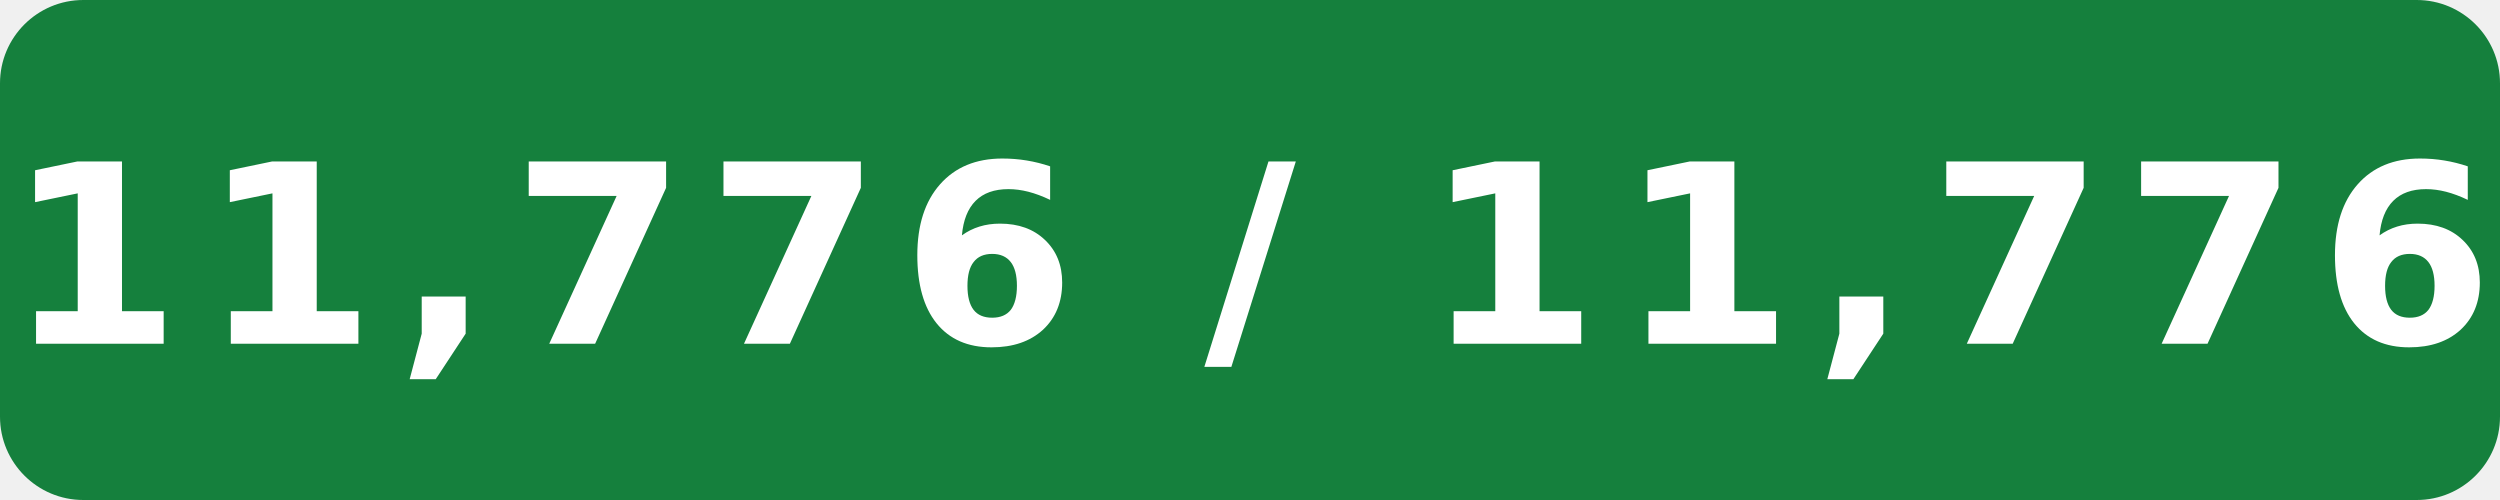
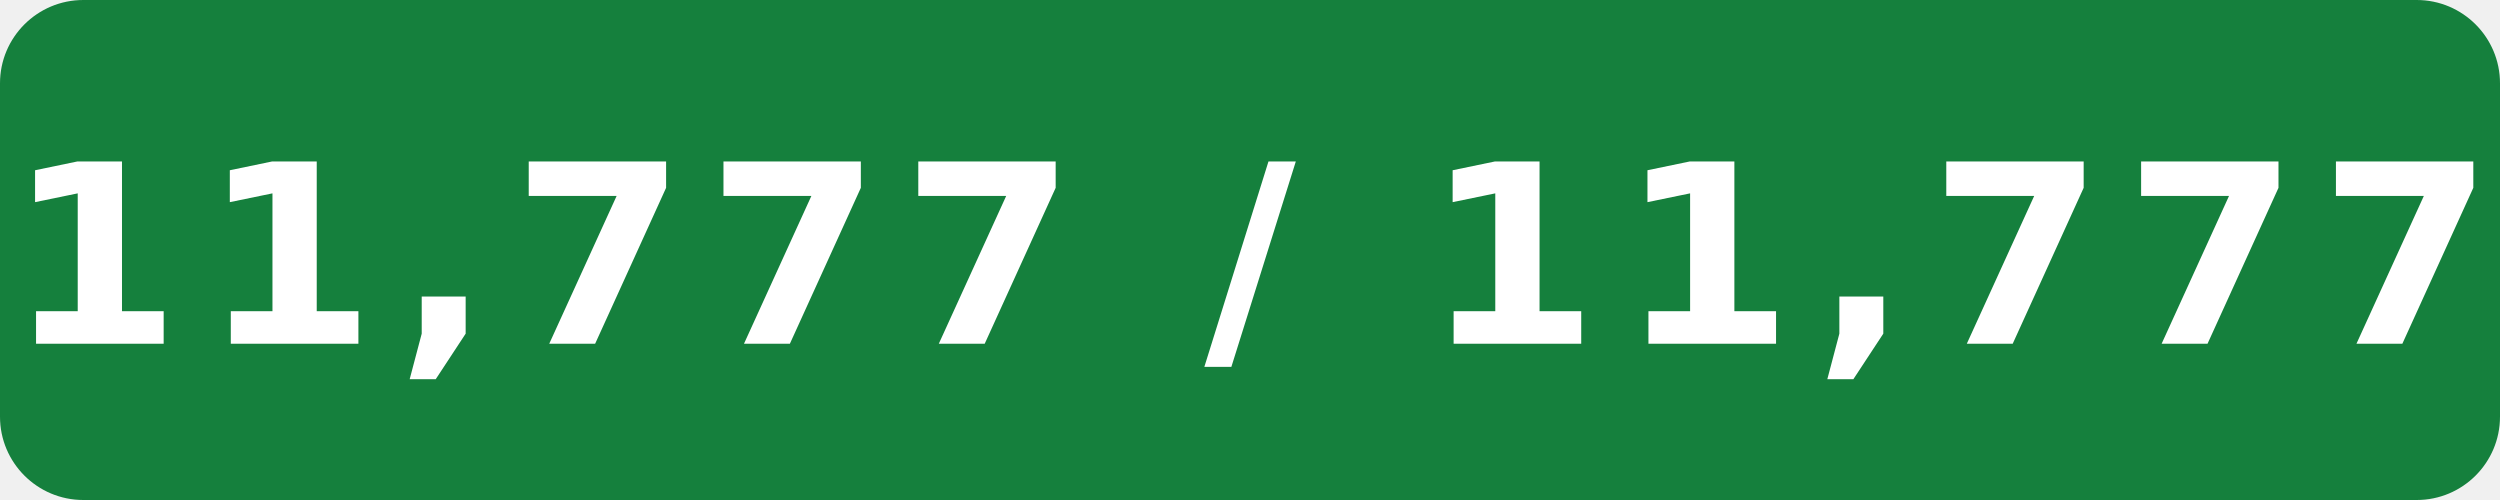
- <svg xmlns="http://www.w3.org/2000/svg" width="120" height="24" viewBox="0 0 120 24" role="img" aria-label="Internal assignment tests: 11,776 / 11,776">
+ <svg xmlns="http://www.w3.org/2000/svg" width="120" height="24" viewBox="0 0 120 24" role="img" aria-label="Internal assignment tests: 11,777 / 11,777">
  <rect width="120" height="24" rx="4" fill="#15803d" />
-   <text x="60" y="16.5" fill="#fff" text-anchor="middle" font-family="Verdana,Geneva,DejaVu Sans,sans-serif" font-size="12" font-weight="700" letter-spacing="1" textLength="108" lengthAdjust="spacingAndGlyphs">11,776 / 11,776</text>
+   <text x="60" y="16.5" fill="#fff" text-anchor="middle" font-family="Verdana,Geneva,DejaVu Sans,sans-serif" font-size="12" font-weight="700" letter-spacing="1" textLength="108" lengthAdjust="spacingAndGlyphs">11,777 / 11,777</text>
</svg>
